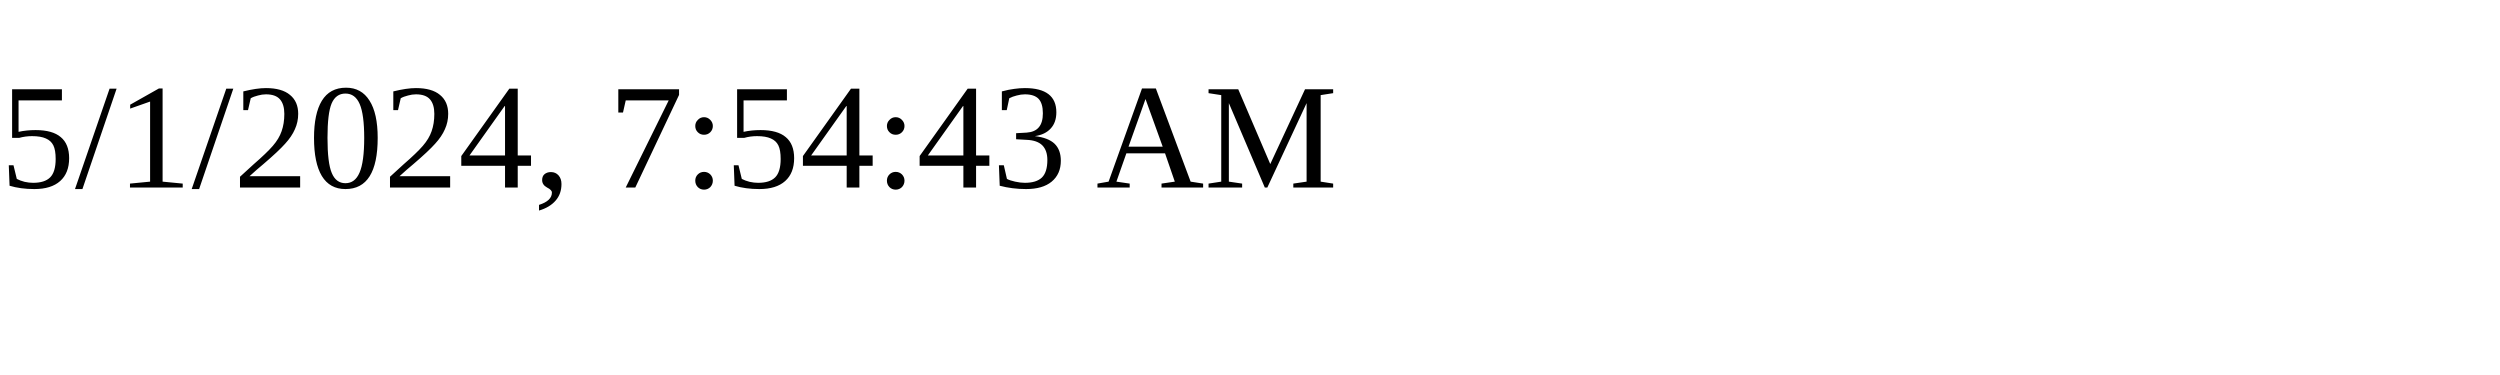
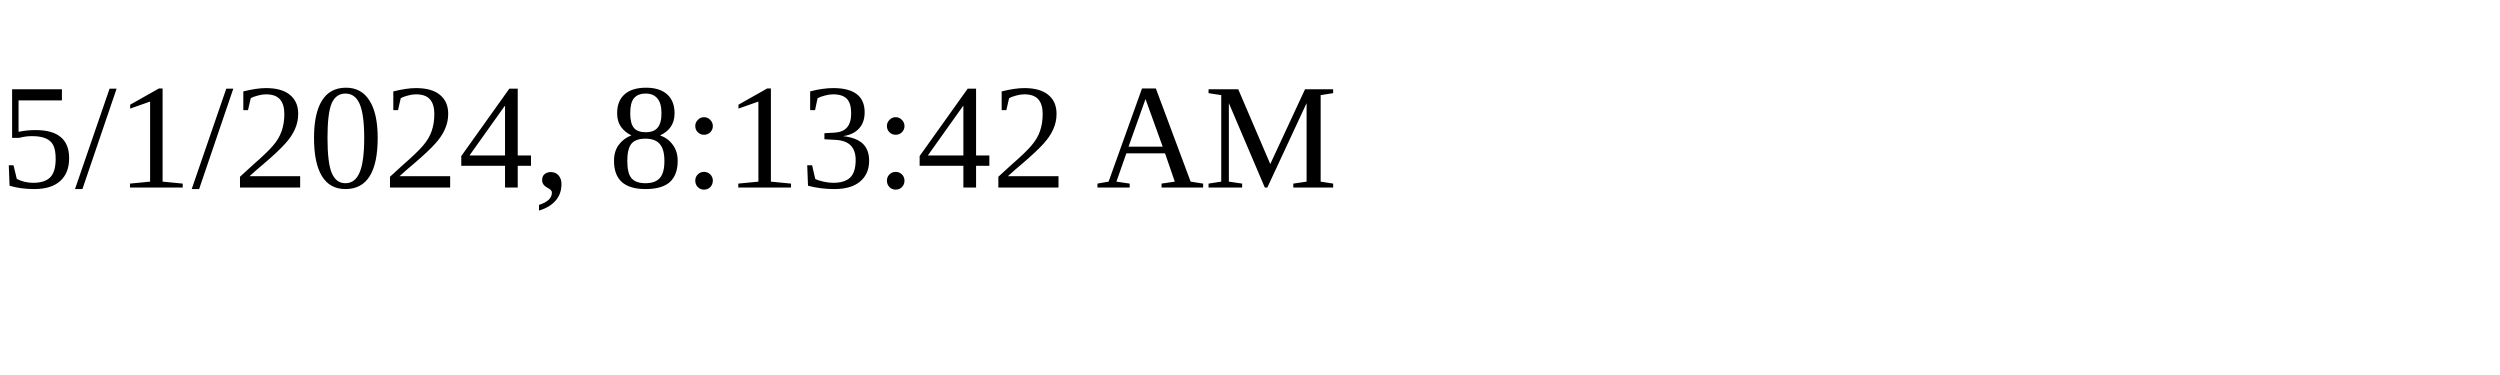
<svg xmlns="http://www.w3.org/2000/svg" height="30" width="200">
-   <text x="0" y="15">5/1/2024, 7:54:43 AM</text>
+   <text x="0" y="15">5/1/2024, 8:13:42 AM</text>
</svg>
